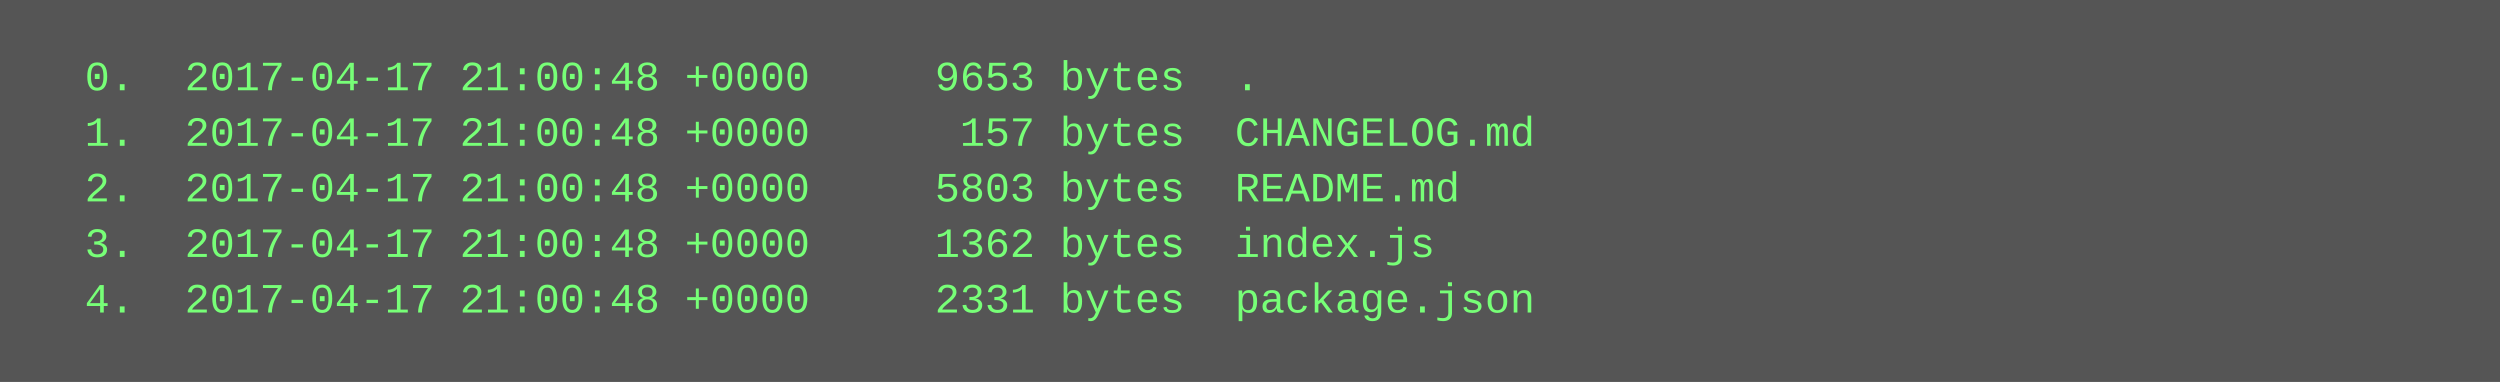
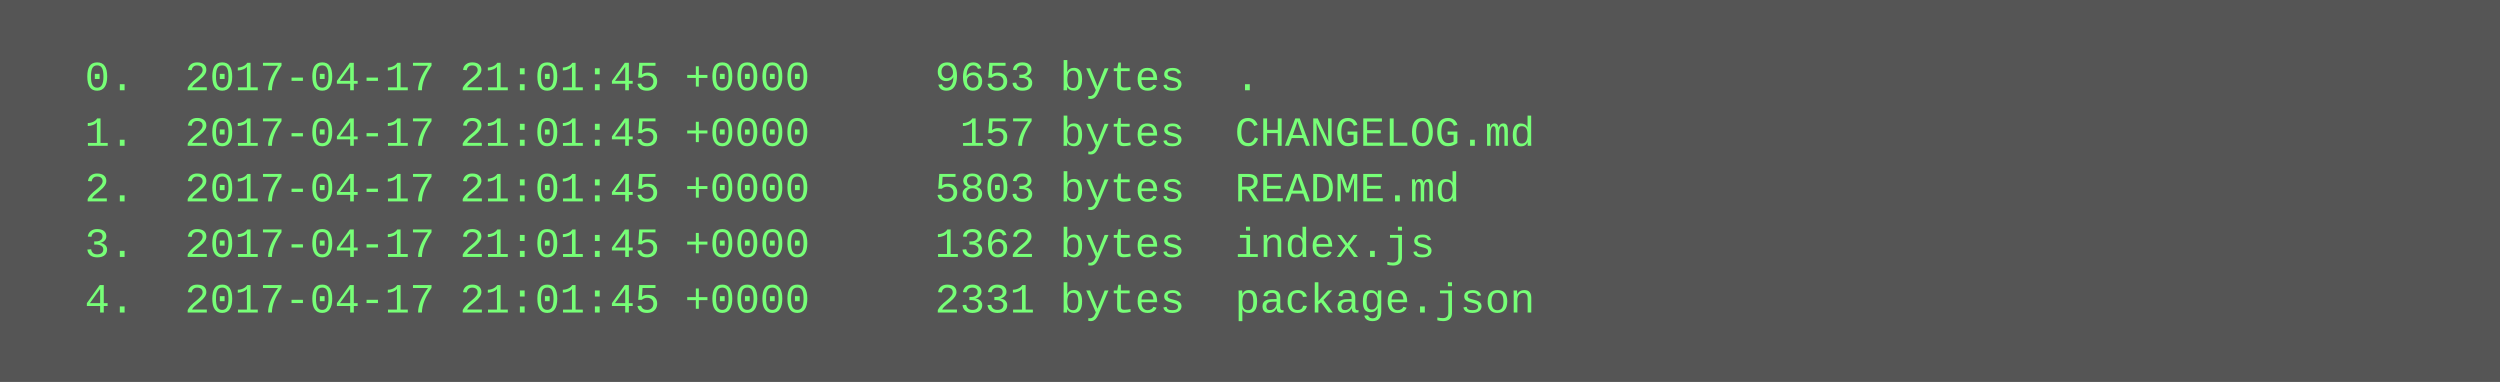
<svg xmlns="http://www.w3.org/2000/svg" height="110" width="720">
  <rect height="110" fill="#555" width="720" />
  <text fill="#7f7" font-family="Courier New" font-size="12" xml:space="preserve">
-     <tspan x="10" y="26">  0.  2017-04-17 21:00:48 +0000     9653 bytes  .</tspan>
-     <tspan x="10" y="42">  1.  2017-04-17 21:00:48 +0000      157 bytes  CHANGELOG.md</tspan>
-     <tspan x="10" y="58">  2.  2017-04-17 21:00:48 +0000     5803 bytes  README.md</tspan>
-     <tspan x="10" y="74">  3.  2017-04-17 21:00:48 +0000     1362 bytes  index.js</tspan>
-     <tspan x="10" y="90">  4.  2017-04-17 21:00:48 +0000     2331 bytes  package.json</tspan>
+     <tspan x="10" y="26">  0.  2017-04-17 21:01:45 +0000     9653 bytes  .</tspan>
+     <tspan x="10" y="42">  1.  2017-04-17 21:01:45 +0000      157 bytes  CHANGELOG.md</tspan>
+     <tspan x="10" y="58">  2.  2017-04-17 21:01:45 +0000     5803 bytes  README.md</tspan>
+     <tspan x="10" y="74">  3.  2017-04-17 21:01:45 +0000     1362 bytes  index.js</tspan>
+     <tspan x="10" y="90">  4.  2017-04-17 21:01:45 +0000     2331 bytes  package.json</tspan>
  </text>
</svg>
